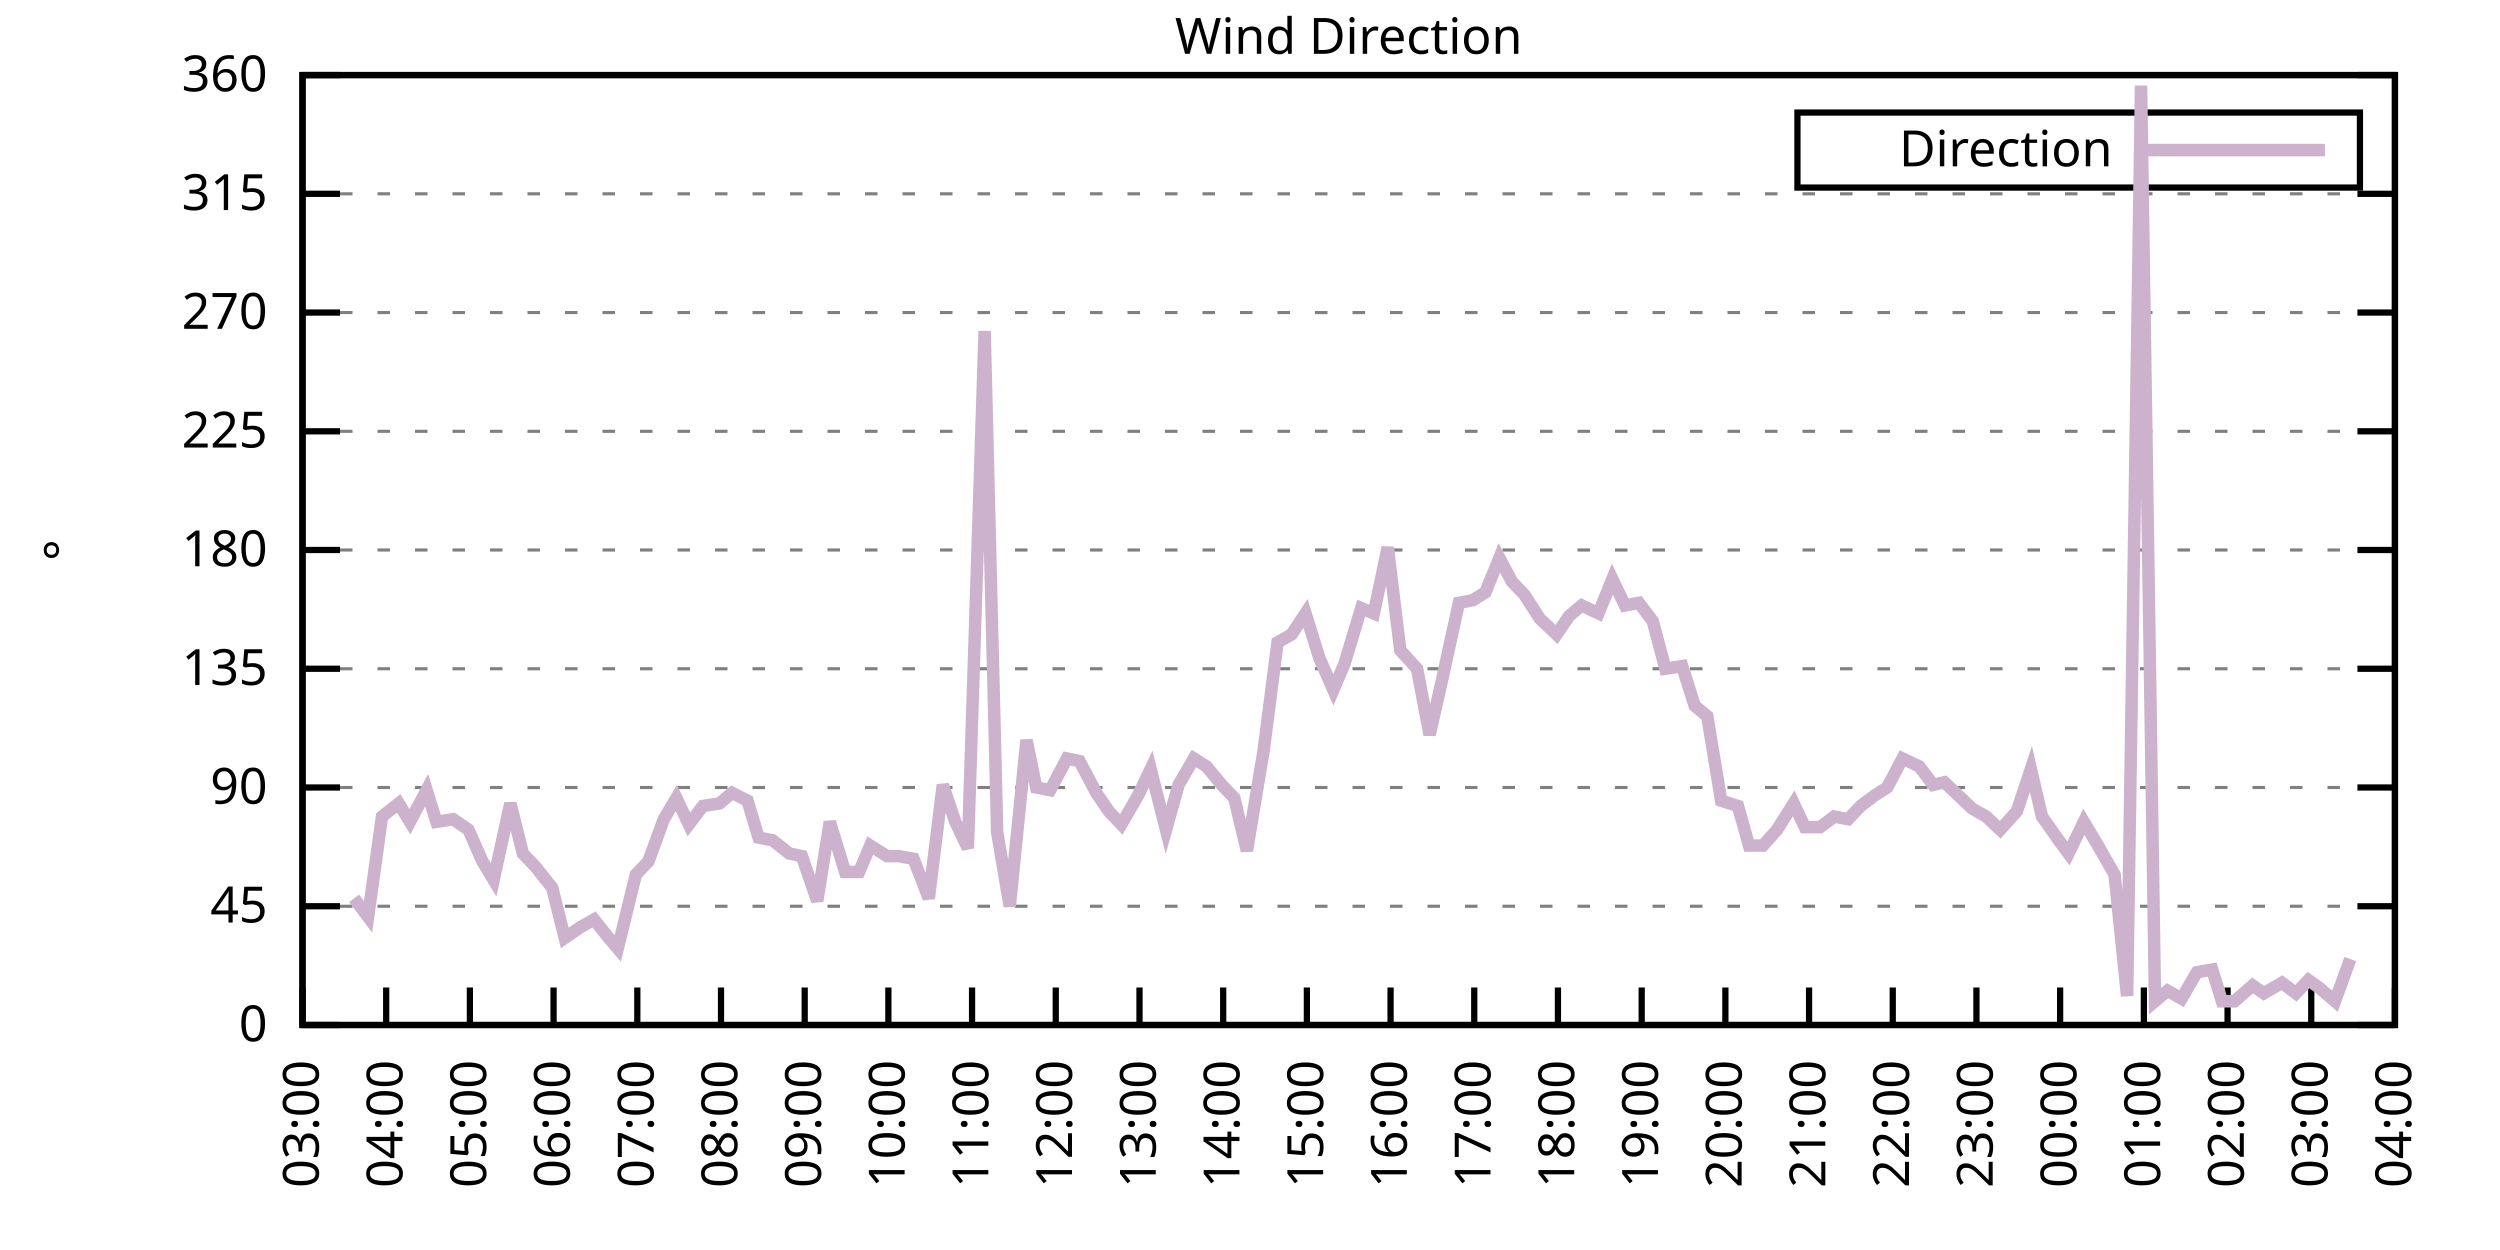
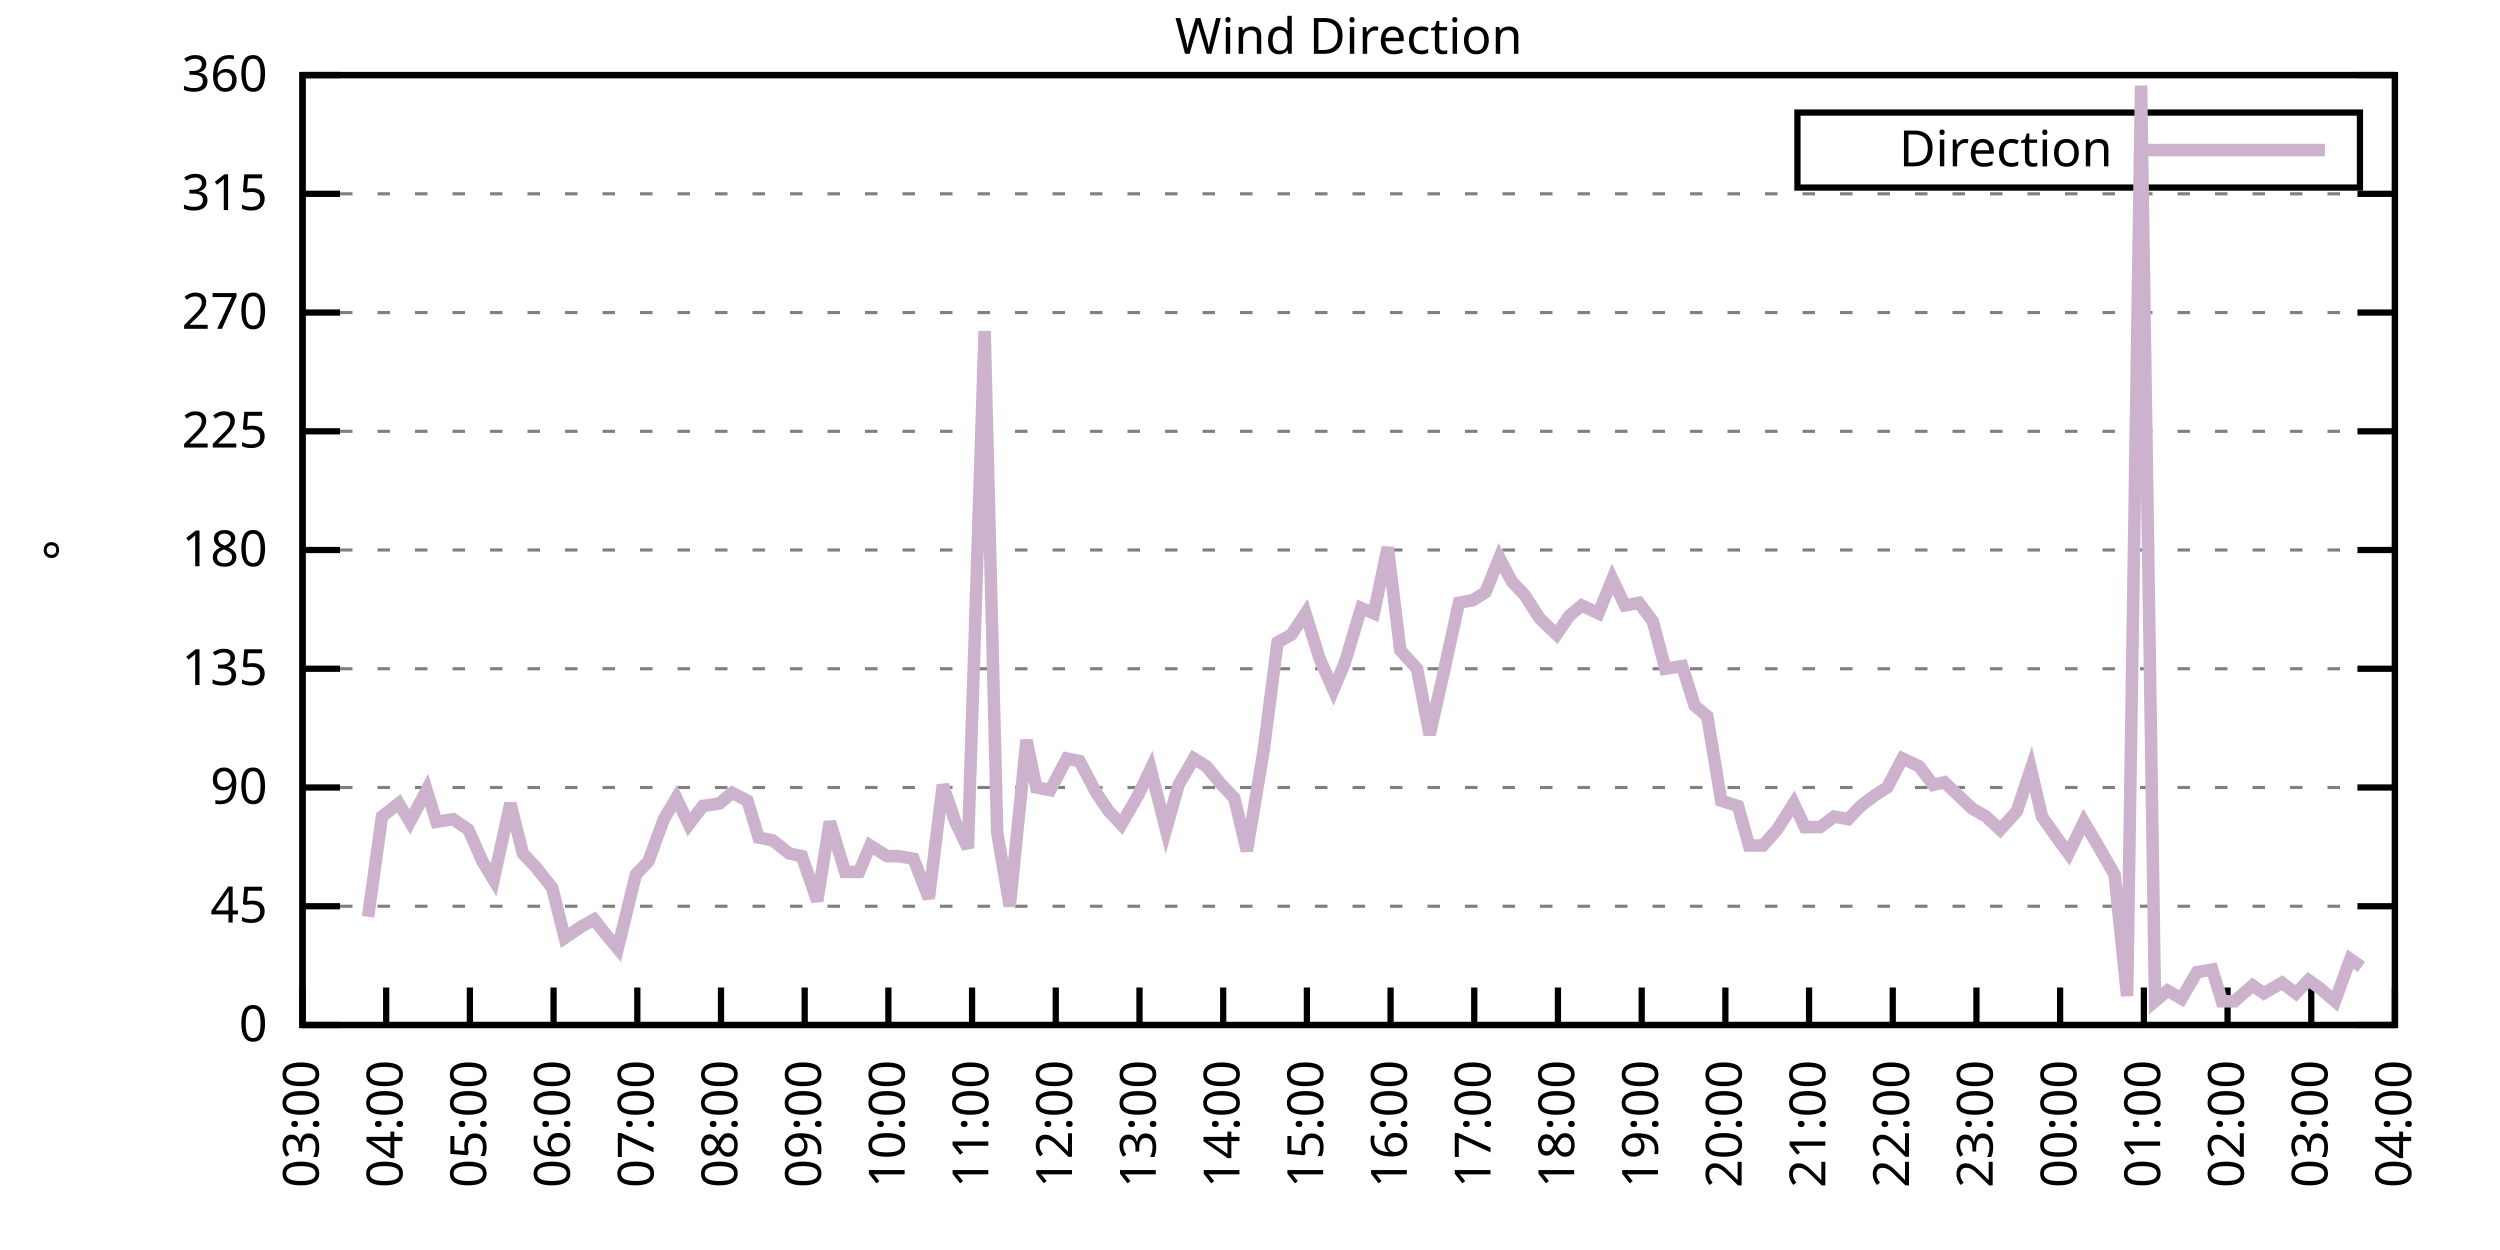
<svg xmlns="http://www.w3.org/2000/svg" xmlns:xlink="http://www.w3.org/1999/xlink" width="400" height="200" viewBox="0 0 400 200">
  <g id="gnuplot_canvas">
    <rect x="0" y="0" width="400" height="200" fill="none" />
    <defs>
      <circle id="gpDot" r="0.5" stroke-width="0.5" stroke="currentColor" />
      <path id="gpPt0" stroke-width="0.333" stroke="currentColor" d="M-1,0 h2 M0,-1 v2" />
      <path id="gpPt1" stroke-width="0.333" stroke="currentColor" d="M-1,-1 L1,1 M1,-1 L-1,1" />
      <path id="gpPt2" stroke-width="0.333" stroke="currentColor" d="M-1,0 L1,0 M0,-1 L0,1 M-1,-1 L1,1 M-1,1 L1,-1" />
      <rect id="gpPt3" stroke-width="0.333" stroke="currentColor" x="-1" y="-1" width="2" height="2" />
      <rect id="gpPt4" stroke-width="0.333" stroke="currentColor" fill="currentColor" x="-1" y="-1" width="2" height="2" />
      <circle id="gpPt5" stroke-width="0.333" stroke="currentColor" cx="0" cy="0" r="1" />
      <use xlink:href="#gpPt5" id="gpPt6" fill="currentColor" stroke="none" />
      <path id="gpPt7" stroke-width="0.333" stroke="currentColor" d="M0,-1.33 L-1.33,0.67 L1.33,0.67 z" />
      <use xlink:href="#gpPt7" id="gpPt8" fill="currentColor" stroke="none" />
      <use xlink:href="#gpPt7" id="gpPt9" stroke="currentColor" transform="rotate(180)" />
      <use xlink:href="#gpPt9" id="gpPt10" fill="currentColor" stroke="none" />
      <use xlink:href="#gpPt3" id="gpPt11" stroke="currentColor" transform="rotate(45)" />
      <use xlink:href="#gpPt11" id="gpPt12" fill="currentColor" stroke="none" />
      <path id="gpPt13" stroke-width="0.333" stroke="currentColor" d="M0,1.330 L1.265,0.411 L0.782,-1.067 L-0.782,-1.076 L-1.265,0.411 z" />
      <use xlink:href="#gpPt13" id="gpPt14" fill="currentColor" stroke="none" />
      <filter id="textbox" filterUnits="objectBoundingBox" x="0" y="0" height="1" width="1">
        <feFlood flood-color="white" flood-opacity="1" result="bgnd" />
        <feComposite in="SourceGraphic" in2="bgnd" operator="atop" />
      </filter>
      <filter id="greybox" filterUnits="objectBoundingBox" x="0" y="0" height="1" width="1">
        <feFlood flood-color="lightgrey" flood-opacity="1" result="grey" />
        <feComposite in="SourceGraphic" in2="grey" operator="atop" />
      </filter>
    </defs>
    <g fill="none" color="white" stroke="currentColor" stroke-width="1.00" stroke-linecap="butt" stroke-linejoin="miter">
</g>
    <g fill="none" color="black" stroke="currentColor" stroke-width="1.00" stroke-linecap="butt" stroke-linejoin="miter">
      <g stroke="none" shape-rendering="crispEdges">
        <polygon fill="rgb(255, 255, 255)" points="48.40,164.00 383.18,164.00 383.18,12.02 48.40,12.02 " />
      </g>
    </g>
    <g fill="none" color="black" stroke="currentColor" stroke-width="1.00" stroke-linecap="butt" stroke-linejoin="miter">
</g>
    <g fill="none" color="black" stroke="black" stroke-width="0.50" stroke-linecap="butt" stroke-linejoin="miter">
</g>
    <g fill="none" color="gray" stroke="currentColor" stroke-width="0.50" stroke-linecap="butt" stroke-linejoin="miter">
      <path stroke="gray" stroke-dasharray="2,4" class="gridline" d="M48.40,164.00 L383.19,164.00  " />
    </g>
    <g fill="none" color="gray" stroke="gray" stroke-width="1.00" stroke-linecap="butt" stroke-linejoin="miter">
</g>
    <g fill="none" color="black" stroke="currentColor" stroke-width="1.00" stroke-linecap="butt" stroke-linejoin="miter">
      <path stroke="black" d="M48.40,164.00 L54.40,164.00 M383.19,164.00 L377.19,164.00  " />
      <g transform="translate(42.80,166.60)" stroke="none" fill="black" font-family="Sans" font-size="8.00" text-anchor="end">
        <text>
          <tspan font-family="Sans"> 0</tspan>
        </text>
      </g>
    </g>
    <g fill="none" color="black" stroke="currentColor" stroke-width="1.00" stroke-linecap="butt" stroke-linejoin="miter">
</g>
    <g fill="none" color="black" stroke="black" stroke-width="0.50" stroke-linecap="butt" stroke-linejoin="miter">
</g>
    <g fill="none" color="gray" stroke="currentColor" stroke-width="0.50" stroke-linecap="butt" stroke-linejoin="miter">
      <path stroke="gray" stroke-dasharray="2,4" class="gridline" d="M48.40,145.00 L383.19,145.00  " />
    </g>
    <g fill="none" color="gray" stroke="gray" stroke-width="1.00" stroke-linecap="butt" stroke-linejoin="miter">
</g>
    <g fill="none" color="black" stroke="currentColor" stroke-width="1.00" stroke-linecap="butt" stroke-linejoin="miter">
      <path stroke="black" d="M48.40,145.00 L54.40,145.00 M383.19,145.00 L377.19,145.00  " />
      <g transform="translate(42.80,147.60)" stroke="none" fill="black" font-family="Sans" font-size="8.00" text-anchor="end">
        <text>
          <tspan font-family="Sans"> 45</tspan>
        </text>
      </g>
    </g>
    <g fill="none" color="black" stroke="currentColor" stroke-width="1.00" stroke-linecap="butt" stroke-linejoin="miter">
</g>
    <g fill="none" color="black" stroke="black" stroke-width="0.50" stroke-linecap="butt" stroke-linejoin="miter">
</g>
    <g fill="none" color="gray" stroke="currentColor" stroke-width="0.50" stroke-linecap="butt" stroke-linejoin="miter">
      <path stroke="gray" stroke-dasharray="2,4" class="gridline" d="M48.40,126.00 L383.19,126.00  " />
    </g>
    <g fill="none" color="gray" stroke="gray" stroke-width="1.00" stroke-linecap="butt" stroke-linejoin="miter">
</g>
    <g fill="none" color="black" stroke="currentColor" stroke-width="1.00" stroke-linecap="butt" stroke-linejoin="miter">
      <path stroke="black" d="M48.40,126.00 L54.40,126.00 M383.19,126.00 L377.19,126.00  " />
      <g transform="translate(42.80,128.60)" stroke="none" fill="black" font-family="Sans" font-size="8.00" text-anchor="end">
        <text>
          <tspan font-family="Sans"> 90</tspan>
        </text>
      </g>
    </g>
    <g fill="none" color="black" stroke="currentColor" stroke-width="1.00" stroke-linecap="butt" stroke-linejoin="miter">
</g>
    <g fill="none" color="black" stroke="black" stroke-width="0.50" stroke-linecap="butt" stroke-linejoin="miter">
</g>
    <g fill="none" color="gray" stroke="currentColor" stroke-width="0.50" stroke-linecap="butt" stroke-linejoin="miter">
      <path stroke="gray" stroke-dasharray="2,4" class="gridline" d="M48.40,107.00 L383.19,107.00  " />
    </g>
    <g fill="none" color="gray" stroke="gray" stroke-width="1.00" stroke-linecap="butt" stroke-linejoin="miter">
</g>
    <g fill="none" color="black" stroke="currentColor" stroke-width="1.00" stroke-linecap="butt" stroke-linejoin="miter">
      <path stroke="black" d="M48.40,107.00 L54.40,107.00 M383.19,107.00 L377.19,107.00  " />
      <g transform="translate(42.80,109.60)" stroke="none" fill="black" font-family="Sans" font-size="8.00" text-anchor="end">
        <text>
          <tspan font-family="Sans"> 135</tspan>
        </text>
      </g>
    </g>
    <g fill="none" color="black" stroke="currentColor" stroke-width="1.00" stroke-linecap="butt" stroke-linejoin="miter">
</g>
    <g fill="none" color="black" stroke="black" stroke-width="0.50" stroke-linecap="butt" stroke-linejoin="miter">
</g>
    <g fill="none" color="gray" stroke="currentColor" stroke-width="0.50" stroke-linecap="butt" stroke-linejoin="miter">
      <path stroke="gray" stroke-dasharray="2,4" class="gridline" d="M48.40,88.00 L383.19,88.00  " />
    </g>
    <g fill="none" color="gray" stroke="gray" stroke-width="1.00" stroke-linecap="butt" stroke-linejoin="miter">
</g>
    <g fill="none" color="black" stroke="currentColor" stroke-width="1.00" stroke-linecap="butt" stroke-linejoin="miter">
      <path stroke="black" d="M48.40,88.00 L54.40,88.00 M383.19,88.00 L377.19,88.00  " />
      <g transform="translate(42.80,90.60)" stroke="none" fill="black" font-family="Sans" font-size="8.00" text-anchor="end">
        <text>
          <tspan font-family="Sans"> 180</tspan>
        </text>
      </g>
    </g>
    <g fill="none" color="black" stroke="currentColor" stroke-width="1.00" stroke-linecap="butt" stroke-linejoin="miter">
</g>
    <g fill="none" color="black" stroke="black" stroke-width="0.50" stroke-linecap="butt" stroke-linejoin="miter">
</g>
    <g fill="none" color="gray" stroke="currentColor" stroke-width="0.50" stroke-linecap="butt" stroke-linejoin="miter">
      <path stroke="gray" stroke-dasharray="2,4" class="gridline" d="M48.40,69.01 L383.19,69.01  " />
    </g>
    <g fill="none" color="gray" stroke="gray" stroke-width="1.00" stroke-linecap="butt" stroke-linejoin="miter">
</g>
    <g fill="none" color="black" stroke="currentColor" stroke-width="1.00" stroke-linecap="butt" stroke-linejoin="miter">
      <path stroke="black" d="M48.40,69.01 L54.40,69.01 M383.19,69.01 L377.19,69.01  " />
      <g transform="translate(42.80,71.61)" stroke="none" fill="black" font-family="Sans" font-size="8.00" text-anchor="end">
        <text>
          <tspan font-family="Sans"> 225</tspan>
        </text>
      </g>
    </g>
    <g fill="none" color="black" stroke="currentColor" stroke-width="1.00" stroke-linecap="butt" stroke-linejoin="miter">
</g>
    <g fill="none" color="black" stroke="black" stroke-width="0.50" stroke-linecap="butt" stroke-linejoin="miter">
</g>
    <g fill="none" color="gray" stroke="currentColor" stroke-width="0.50" stroke-linecap="butt" stroke-linejoin="miter">
      <path stroke="gray" stroke-dasharray="2,4" class="gridline" d="M48.40,50.01 L383.19,50.01  " />
    </g>
    <g fill="none" color="gray" stroke="gray" stroke-width="1.00" stroke-linecap="butt" stroke-linejoin="miter">
</g>
    <g fill="none" color="black" stroke="currentColor" stroke-width="1.00" stroke-linecap="butt" stroke-linejoin="miter">
      <path stroke="black" d="M48.40,50.01 L54.40,50.01 M383.19,50.01 L377.19,50.01  " />
      <g transform="translate(42.80,52.61)" stroke="none" fill="black" font-family="Sans" font-size="8.00" text-anchor="end">
        <text>
          <tspan font-family="Sans"> 270</tspan>
        </text>
      </g>
    </g>
    <g fill="none" color="black" stroke="currentColor" stroke-width="1.00" stroke-linecap="butt" stroke-linejoin="miter">
</g>
    <g fill="none" color="black" stroke="black" stroke-width="0.50" stroke-linecap="butt" stroke-linejoin="miter">
</g>
    <g fill="none" color="gray" stroke="currentColor" stroke-width="0.50" stroke-linecap="butt" stroke-linejoin="miter">
      <path stroke="gray" stroke-dasharray="2,4" class="gridline" d="M48.40,31.01 L383.19,31.01  " />
    </g>
    <g fill="none" color="gray" stroke="gray" stroke-width="1.00" stroke-linecap="butt" stroke-linejoin="miter">
</g>
    <g fill="none" color="black" stroke="currentColor" stroke-width="1.00" stroke-linecap="butt" stroke-linejoin="miter">
      <path stroke="black" d="M48.40,31.01 L54.40,31.01 M383.19,31.01 L377.19,31.01  " />
      <g transform="translate(42.80,33.61)" stroke="none" fill="black" font-family="Sans" font-size="8.00" text-anchor="end">
        <text>
          <tspan font-family="Sans"> 315</tspan>
        </text>
      </g>
    </g>
    <g fill="none" color="black" stroke="currentColor" stroke-width="1.00" stroke-linecap="butt" stroke-linejoin="miter">
</g>
    <g fill="none" color="black" stroke="black" stroke-width="0.50" stroke-linecap="butt" stroke-linejoin="miter">
</g>
    <g fill="none" color="gray" stroke="currentColor" stroke-width="0.50" stroke-linecap="butt" stroke-linejoin="miter">
      <path stroke="gray" stroke-dasharray="2,4" class="gridline" d="M48.40,12.01 L383.19,12.01  " />
    </g>
    <g fill="none" color="gray" stroke="gray" stroke-width="1.00" stroke-linecap="butt" stroke-linejoin="miter">
</g>
    <g fill="none" color="black" stroke="currentColor" stroke-width="1.00" stroke-linecap="butt" stroke-linejoin="miter">
      <path stroke="black" d="M48.40,12.01 L54.40,12.01 M383.19,12.01 L377.19,12.01  " />
      <g transform="translate(42.80,14.61)" stroke="none" fill="black" font-family="Sans" font-size="8.00" text-anchor="end">
        <text>
          <tspan font-family="Sans"> 360</tspan>
        </text>
      </g>
    </g>
    <g fill="none" color="black" stroke="currentColor" stroke-width="1.00" stroke-linecap="butt" stroke-linejoin="miter">
      <path stroke="black" d="M48.40,164.00 L48.40,158.00  " />
      <g transform="translate(51.00,169.60) rotate(270.00)" stroke="none" fill="black" font-family="Sans" font-size="8.00" text-anchor="end">
        <text>
          <tspan font-family="Sans">03:00</tspan>
        </text>
      </g>
    </g>
    <g fill="none" color="black" stroke="currentColor" stroke-width="1.00" stroke-linecap="butt" stroke-linejoin="miter">
      <path stroke="black" d="M61.79,164.00 L61.79,158.00  " />
      <g transform="translate(64.39,169.60) rotate(270.00)" stroke="none" fill="black" font-family="Sans" font-size="8.00" text-anchor="end">
        <text>
          <tspan font-family="Sans">04:00</tspan>
        </text>
      </g>
    </g>
    <g fill="none" color="black" stroke="currentColor" stroke-width="1.00" stroke-linecap="butt" stroke-linejoin="miter">
      <path stroke="black" d="M75.18,164.00 L75.18,158.00  " />
      <g transform="translate(77.78,169.60) rotate(270.00)" stroke="none" fill="black" font-family="Sans" font-size="8.00" text-anchor="end">
        <text>
          <tspan font-family="Sans">05:00</tspan>
        </text>
      </g>
    </g>
    <g fill="none" color="black" stroke="currentColor" stroke-width="1.00" stroke-linecap="butt" stroke-linejoin="miter">
      <path stroke="black" d="M88.57,164.00 L88.57,158.00  " />
      <g transform="translate(91.17,169.60) rotate(270.00)" stroke="none" fill="black" font-family="Sans" font-size="8.00" text-anchor="end">
        <text>
          <tspan font-family="Sans">06:00</tspan>
        </text>
      </g>
    </g>
    <g fill="none" color="black" stroke="currentColor" stroke-width="1.00" stroke-linecap="butt" stroke-linejoin="miter">
      <path stroke="black" d="M101.97,164.00 L101.97,158.00  " />
      <g transform="translate(104.57,169.60) rotate(270.00)" stroke="none" fill="black" font-family="Sans" font-size="8.00" text-anchor="end">
        <text>
          <tspan font-family="Sans">07:00</tspan>
        </text>
      </g>
    </g>
    <g fill="none" color="black" stroke="currentColor" stroke-width="1.00" stroke-linecap="butt" stroke-linejoin="miter">
      <path stroke="black" d="M115.36,164.00 L115.36,158.00  " />
      <g transform="translate(117.96,169.60) rotate(270.00)" stroke="none" fill="black" font-family="Sans" font-size="8.00" text-anchor="end">
        <text>
          <tspan font-family="Sans">08:00</tspan>
        </text>
      </g>
    </g>
    <g fill="none" color="black" stroke="currentColor" stroke-width="1.00" stroke-linecap="butt" stroke-linejoin="miter">
      <path stroke="black" d="M128.75,164.00 L128.75,158.00  " />
      <g transform="translate(131.35,169.60) rotate(270.00)" stroke="none" fill="black" font-family="Sans" font-size="8.00" text-anchor="end">
        <text>
          <tspan font-family="Sans">09:00</tspan>
        </text>
      </g>
    </g>
    <g fill="none" color="black" stroke="currentColor" stroke-width="1.00" stroke-linecap="butt" stroke-linejoin="miter">
      <path stroke="black" d="M142.14,164.00 L142.14,158.00  " />
      <g transform="translate(144.74,169.60) rotate(270.00)" stroke="none" fill="black" font-family="Sans" font-size="8.00" text-anchor="end">
        <text>
          <tspan font-family="Sans">10:00</tspan>
        </text>
      </g>
    </g>
    <g fill="none" color="black" stroke="currentColor" stroke-width="1.00" stroke-linecap="butt" stroke-linejoin="miter">
      <path stroke="black" d="M155.53,164.00 L155.53,158.00  " />
      <g transform="translate(158.13,169.60) rotate(270.00)" stroke="none" fill="black" font-family="Sans" font-size="8.00" text-anchor="end">
        <text>
          <tspan font-family="Sans">11:00</tspan>
        </text>
      </g>
    </g>
    <g fill="none" color="black" stroke="currentColor" stroke-width="1.00" stroke-linecap="butt" stroke-linejoin="miter">
      <path stroke="black" d="M168.92,164.00 L168.92,158.00  " />
      <g transform="translate(171.52,169.60) rotate(270.00)" stroke="none" fill="black" font-family="Sans" font-size="8.00" text-anchor="end">
        <text>
          <tspan font-family="Sans">12:00</tspan>
        </text>
      </g>
    </g>
    <g fill="none" color="black" stroke="currentColor" stroke-width="1.00" stroke-linecap="butt" stroke-linejoin="miter">
      <path stroke="black" d="M182.32,164.00 L182.32,158.00  " />
      <g transform="translate(184.92,169.60) rotate(270.00)" stroke="none" fill="black" font-family="Sans" font-size="8.00" text-anchor="end">
        <text>
          <tspan font-family="Sans">13:00</tspan>
        </text>
      </g>
    </g>
    <g fill="none" color="black" stroke="currentColor" stroke-width="1.00" stroke-linecap="butt" stroke-linejoin="miter">
      <path stroke="black" d="M195.71,164.00 L195.71,158.00  " />
      <g transform="translate(198.31,169.60) rotate(270.00)" stroke="none" fill="black" font-family="Sans" font-size="8.00" text-anchor="end">
        <text>
          <tspan font-family="Sans">14:00</tspan>
        </text>
      </g>
    </g>
    <g fill="none" color="black" stroke="currentColor" stroke-width="1.00" stroke-linecap="butt" stroke-linejoin="miter">
      <path stroke="black" d="M209.10,164.00 L209.10,158.00  " />
      <g transform="translate(211.70,169.60) rotate(270.00)" stroke="none" fill="black" font-family="Sans" font-size="8.00" text-anchor="end">
        <text>
          <tspan font-family="Sans">15:00</tspan>
        </text>
      </g>
    </g>
    <g fill="none" color="black" stroke="currentColor" stroke-width="1.00" stroke-linecap="butt" stroke-linejoin="miter">
      <path stroke="black" d="M222.49,164.00 L222.49,158.00  " />
      <g transform="translate(225.09,169.60) rotate(270.00)" stroke="none" fill="black" font-family="Sans" font-size="8.00" text-anchor="end">
        <text>
          <tspan font-family="Sans">16:00</tspan>
        </text>
      </g>
    </g>
    <g fill="none" color="black" stroke="currentColor" stroke-width="1.00" stroke-linecap="butt" stroke-linejoin="miter">
      <path stroke="black" d="M235.88,164.00 L235.88,158.00  " />
      <g transform="translate(238.48,169.60) rotate(270.00)" stroke="none" fill="black" font-family="Sans" font-size="8.00" text-anchor="end">
        <text>
          <tspan font-family="Sans">17:00</tspan>
        </text>
      </g>
    </g>
    <g fill="none" color="black" stroke="currentColor" stroke-width="1.00" stroke-linecap="butt" stroke-linejoin="miter">
      <path stroke="black" d="M249.27,164.00 L249.27,158.00  " />
      <g transform="translate(251.87,169.60) rotate(270.00)" stroke="none" fill="black" font-family="Sans" font-size="8.00" text-anchor="end">
        <text>
          <tspan font-family="Sans">18:00</tspan>
        </text>
      </g>
    </g>
    <g fill="none" color="black" stroke="currentColor" stroke-width="1.00" stroke-linecap="butt" stroke-linejoin="miter">
      <path stroke="black" d="M262.67,164.00 L262.67,158.00  " />
      <g transform="translate(265.27,169.60) rotate(270.00)" stroke="none" fill="black" font-family="Sans" font-size="8.00" text-anchor="end">
        <text>
          <tspan font-family="Sans">19:00</tspan>
        </text>
      </g>
    </g>
    <g fill="none" color="black" stroke="currentColor" stroke-width="1.00" stroke-linecap="butt" stroke-linejoin="miter">
      <path stroke="black" d="M276.06,164.00 L276.06,158.00  " />
      <g transform="translate(278.66,169.60) rotate(270.00)" stroke="none" fill="black" font-family="Sans" font-size="8.00" text-anchor="end">
        <text>
          <tspan font-family="Sans">20:00</tspan>
        </text>
      </g>
    </g>
    <g fill="none" color="black" stroke="currentColor" stroke-width="1.00" stroke-linecap="butt" stroke-linejoin="miter">
      <path stroke="black" d="M289.45,164.00 L289.45,158.00  " />
      <g transform="translate(292.05,169.60) rotate(270.00)" stroke="none" fill="black" font-family="Sans" font-size="8.00" text-anchor="end">
        <text>
          <tspan font-family="Sans">21:00</tspan>
        </text>
      </g>
    </g>
    <g fill="none" color="black" stroke="currentColor" stroke-width="1.00" stroke-linecap="butt" stroke-linejoin="miter">
      <path stroke="black" d="M302.84,164.00 L302.84,158.00  " />
      <g transform="translate(305.44,169.60) rotate(270.00)" stroke="none" fill="black" font-family="Sans" font-size="8.00" text-anchor="end">
        <text>
          <tspan font-family="Sans">22:00</tspan>
        </text>
      </g>
    </g>
    <g fill="none" color="black" stroke="currentColor" stroke-width="1.00" stroke-linecap="butt" stroke-linejoin="miter">
      <path stroke="black" d="M316.23,164.00 L316.23,158.00  " />
      <g transform="translate(318.83,169.60) rotate(270.00)" stroke="none" fill="black" font-family="Sans" font-size="8.00" text-anchor="end">
        <text>
          <tspan font-family="Sans">23:00</tspan>
        </text>
      </g>
    </g>
    <g fill="none" color="black" stroke="currentColor" stroke-width="1.00" stroke-linecap="butt" stroke-linejoin="miter">
      <path stroke="black" d="M329.62,164.00 L329.62,158.00  " />
      <g transform="translate(332.22,169.60) rotate(270.00)" stroke="none" fill="black" font-family="Sans" font-size="8.00" text-anchor="end">
        <text>
          <tspan font-family="Sans">00:00</tspan>
        </text>
      </g>
    </g>
    <g fill="none" color="black" stroke="currentColor" stroke-width="1.00" stroke-linecap="butt" stroke-linejoin="miter">
      <path stroke="black" d="M343.02,164.00 L343.02,158.00  " />
      <g transform="translate(345.62,169.60) rotate(270.00)" stroke="none" fill="black" font-family="Sans" font-size="8.00" text-anchor="end">
        <text>
          <tspan font-family="Sans">01:00</tspan>
        </text>
      </g>
    </g>
    <g fill="none" color="black" stroke="currentColor" stroke-width="1.00" stroke-linecap="butt" stroke-linejoin="miter">
      <path stroke="black" d="M356.41,164.00 L356.41,158.00  " />
      <g transform="translate(359.01,169.60) rotate(270.00)" stroke="none" fill="black" font-family="Sans" font-size="8.00" text-anchor="end">
        <text>
          <tspan font-family="Sans">02:00</tspan>
        </text>
      </g>
    </g>
    <g fill="none" color="black" stroke="currentColor" stroke-width="1.00" stroke-linecap="butt" stroke-linejoin="miter">
      <path stroke="black" d="M369.80,164.00 L369.80,158.00  " />
      <g transform="translate(372.40,169.60) rotate(270.00)" stroke="none" fill="black" font-family="Sans" font-size="8.00" text-anchor="end">
        <text>
          <tspan font-family="Sans">03:00</tspan>
        </text>
      </g>
    </g>
    <g fill="none" color="black" stroke="currentColor" stroke-width="1.00" stroke-linecap="butt" stroke-linejoin="miter">
      <path stroke="black" d="M383.19,164.00 L383.19,158.00  " />
      <g transform="translate(385.79,169.60) rotate(270.00)" stroke="none" fill="black" font-family="Sans" font-size="8.00" text-anchor="end">
        <text>
          <tspan font-family="Sans">04:00</tspan>
        </text>
      </g>
    </g>
    <g fill="none" color="black" stroke="currentColor" stroke-width="1.00" stroke-linecap="butt" stroke-linejoin="miter">
</g>
    <g fill="none" color="black" stroke="currentColor" stroke-width="1.00" stroke-linecap="butt" stroke-linejoin="miter">
      <path stroke="black" d="M48.40,12.01 L48.40,164.00 L383.19,164.00 L383.19,12.01 L48.40,12.01 Z  " />
    </g>
    <g fill="none" color="black" stroke="currentColor" stroke-width="1.00" stroke-linecap="butt" stroke-linejoin="miter">
</g>
    <g fill="none" color="black" stroke="currentColor" stroke-width="1.00" stroke-linecap="butt" stroke-linejoin="miter">
      <path stroke="black" d="M287.59,30.01 L287.59,18.01 L377.59,18.01 L377.59,30.01 L287.59,30.01 Z  " />
    </g>
    <g id="Wind_direction_plot_1">
      <g fill="none" color="white" stroke="black" stroke-width="2.00" stroke-linecap="butt" stroke-linejoin="miter">
</g>
      <g fill="none" color="black" stroke="currentColor" stroke-width="2.00" stroke-linecap="butt" stroke-linejoin="miter">
        <g transform="translate(337.99,26.61)" stroke="none" fill="black" font-family="Sans" font-size="8.00" text-anchor="end">
          <text>
            <tspan font-family="Sans">Direction</tspan>
          </text>
        </g>
      </g>
      <g fill="none" color="black" stroke="currentColor" stroke-width="2.00" stroke-linecap="butt" stroke-linejoin="miter">
-         <path stroke="rgb(204, 178, 204)" d="M343.59,24.01 L371.99,24.01 M56.66,143.73 L58.89,146.69 L61.12,130.65 L63.80,128.54 L65.59,131.49 L68.26,126.42   L69.83,131.49 L72.50,131.07 L74.96,132.76 L77.19,137.82 L78.98,140.78 L81.66,128.54 L83.66,136.56 L85.67,138.67   L88.35,142.05 L90.36,150.07 L92.82,148.38 L95.05,147.11 L97.06,149.65 L98.84,151.76 L101.74,139.93 L103.75,137.82   L106.21,131.07 L108.22,127.69 L110.22,131.91 L112.46,128.96 L115.13,128.54 L117.14,126.85 L119.60,128.11 L121.38,134.02   L123.62,134.45 L126.29,136.56 L128.30,136.98 L130.76,144.16 L132.77,131.49 L135.22,139.51 L137.45,139.51 L139.24,135.29   L141.92,136.98 L143.70,136.98 L146.16,137.40 L148.61,143.73 L150.85,125.58 L152.85,131.49 L154.86,135.71 L157.54,52.96   L159.55,133.18 L161.56,145.00 L164.24,118.40 L165.80,126.00 L168.03,126.42 L170.71,121.36 L172.72,121.78 L175.40,126.85   L177.41,129.80 L179.41,131.91 L182.09,127.27 L184.10,123.05 L186.56,132.76 L188.57,125.58 L191.02,121.36 L193.03,122.62   L195.48,125.58 L197.49,127.69 L199.50,136.14 L202.18,120.09 L204.41,102.78 L206.64,101.52 L208.88,98.14 L211.11,105.31   L213.34,110.38 L215.13,106.16 L217.80,97.29 L219.81,98.14 L222.04,87.58 L224.05,104.05 L226.73,107.00 L228.74,117.56   L230.75,108.69 L233.43,96.45 L235.66,96.03 L237.67,94.76 L239.90,89.27 L241.91,93.07 L243.92,95.18 L246.37,98.98   L249.05,101.52 L251.06,98.56 L253.07,96.87 L255.75,98.14 L257.98,92.65 L259.99,96.87 L262.22,96.45 L264.45,99.40   L266.46,107.00 L269.14,106.58 L271.15,112.91 L273.16,114.60 L275.39,128.11 L278.07,128.96 L279.85,135.29 L282.08,135.29   L284.32,132.76 L286.99,128.54 L288.78,132.34 L291.23,132.34 L293.47,130.65 L295.70,131.07 L297.71,128.96 L299.94,127.27   L301.95,126.00 L304.40,121.36 L307.08,122.62 L309.31,125.58 L311.10,125.16 L313.78,127.69 L315.56,129.38 L317.79,130.65   L320.03,132.76 L322.70,129.80 L324.94,123.05 L326.72,130.65 L329.40,134.45 L330.96,136.56 L333.42,131.49 L335.43,134.87   L338.33,139.93 L340.34,159.36 L342.57,13.70 L344.80,160.20 L346.81,158.51 L349.04,159.78 L351.50,155.56 L353.95,155.13   L355.51,160.20 L357.52,160.20 L360.42,157.67 L362.21,158.93 L365.11,157.24 L367.34,158.93 L369.35,156.82 L371.14,158.09   L373.59,160.20 L376.05,153.45  " />
+         <path stroke="rgb(204, 178, 204)" d="M343.59,24.01 L371.99,24.01 M58.89,146.69 L61.12,130.65 L63.80,128.54 L65.59,131.49 L68.26,126.42 L69.83,131.49   L72.50,131.07 L74.96,132.76 L77.19,137.82 L78.98,140.78 L81.66,128.54 L83.66,136.56 L85.67,138.67 L88.35,142.05   L90.36,150.07 L92.82,148.38 L95.05,147.11 L97.06,149.65 L98.84,151.76 L101.74,139.93 L103.75,137.82 L106.21,131.07   L108.22,127.69 L110.22,131.91 L112.46,128.96 L115.13,128.54 L117.14,126.85 L119.60,128.11 L121.38,134.02 L123.62,134.45   L126.29,136.56 L128.30,136.98 L130.76,144.16 L132.77,131.49 L135.22,139.51 L137.45,139.51 L139.24,135.29 L141.92,136.98   L143.70,136.98 L146.16,137.40 L148.61,143.73 L150.85,125.58 L152.85,131.49 L154.86,135.71 L157.54,52.96 L159.55,133.18   L161.56,145.00 L164.24,118.40 L165.80,126.00 L168.03,126.42 L170.71,121.36 L172.72,121.78 L175.40,126.85 L177.41,129.80   L179.41,131.91 L182.09,127.27 L184.10,123.05 L186.56,132.76 L188.57,125.58 L191.02,121.36 L193.03,122.62 L195.48,125.58   L197.49,127.69 L199.50,136.14 L202.18,120.09 L204.41,102.78 L206.64,101.52 L208.88,98.14 L211.11,105.31 L213.34,110.38   L215.13,106.16 L217.80,97.29 L219.81,98.14 L222.04,87.58 L224.05,104.05 L226.73,107.00 L228.74,117.56 L230.75,108.69   L233.43,96.45 L235.66,96.03 L237.67,94.76 L239.90,89.27 L241.91,93.07 L243.92,95.18 L246.37,98.98 L249.05,101.52   L251.06,98.56 L253.07,96.87 L255.75,98.14 L257.98,92.65 L259.99,96.87 L262.22,96.45 L264.45,99.40 L266.46,107.00   L269.14,106.58 L271.15,112.91 L273.16,114.60 L275.39,128.11 L278.07,128.96 L279.85,135.29 L282.08,135.29 L284.32,132.76   L286.99,128.54 L288.78,132.34 L291.23,132.34 L293.47,130.65 L295.70,131.07 L297.71,128.96 L299.94,127.27 L301.95,126.00   L304.40,121.36 L307.08,122.62 L309.31,125.58 L311.10,125.16 L313.78,127.69 L315.56,129.38 L317.79,130.65 L320.03,132.76   L322.70,129.80 L324.94,123.05 L326.72,130.65 L329.40,134.45 L330.96,136.56 L333.42,131.49 L335.43,134.87 L338.33,139.93   L340.34,159.36 L342.57,13.70 L344.80,160.20 L346.81,158.51 L349.04,159.78 L351.50,155.56 L353.95,155.13 L355.51,160.20   L357.52,160.20 L360.42,157.67 L362.21,158.93 L365.11,157.24 L367.34,158.93 L369.35,156.82 L371.14,158.09 L373.59,160.20   L376.05,153.45 L377.83,154.71  " />
      </g>
    </g>
    <g fill="none" color="black" stroke="currentColor" stroke-width="2.00" stroke-linecap="butt" stroke-linejoin="miter">
</g>
    <g fill="none" color="black" stroke="black" stroke-width="1.00" stroke-linecap="butt" stroke-linejoin="miter">
</g>
    <g fill="none" color="black" stroke="currentColor" stroke-width="1.00" stroke-linecap="butt" stroke-linejoin="miter">
      <path stroke="black" d="M48.40,12.01 L48.40,164.00 L383.19,164.00 L383.19,12.01 L48.40,12.01 Z  " />
      <g transform="translate(12.80,88.01) rotate(270.00)" stroke="none" fill="black" font-family="Sans" font-size="8.00" text-anchor="middle">
        <text>
          <tspan font-family="Sans">°</tspan>
        </text>
      </g>
    </g>
    <g fill="none" color="black" stroke="currentColor" stroke-width="1.00" stroke-linecap="butt" stroke-linejoin="miter">
</g>
    <g fill="none" color="black" stroke="currentColor" stroke-width="1.00" stroke-linecap="butt" stroke-linejoin="miter">
      <g transform="translate(215.79,8.61)" stroke="none" fill="black" font-family="Sans" font-size="8.00" text-anchor="middle">
        <text>
          <tspan font-family="Sans">Wind Direction</tspan>
        </text>
      </g>
    </g>
    <g fill="none" color="black" stroke="currentColor" stroke-width="1.00" stroke-linecap="butt" stroke-linejoin="miter">
</g>
  </g>
</svg>
